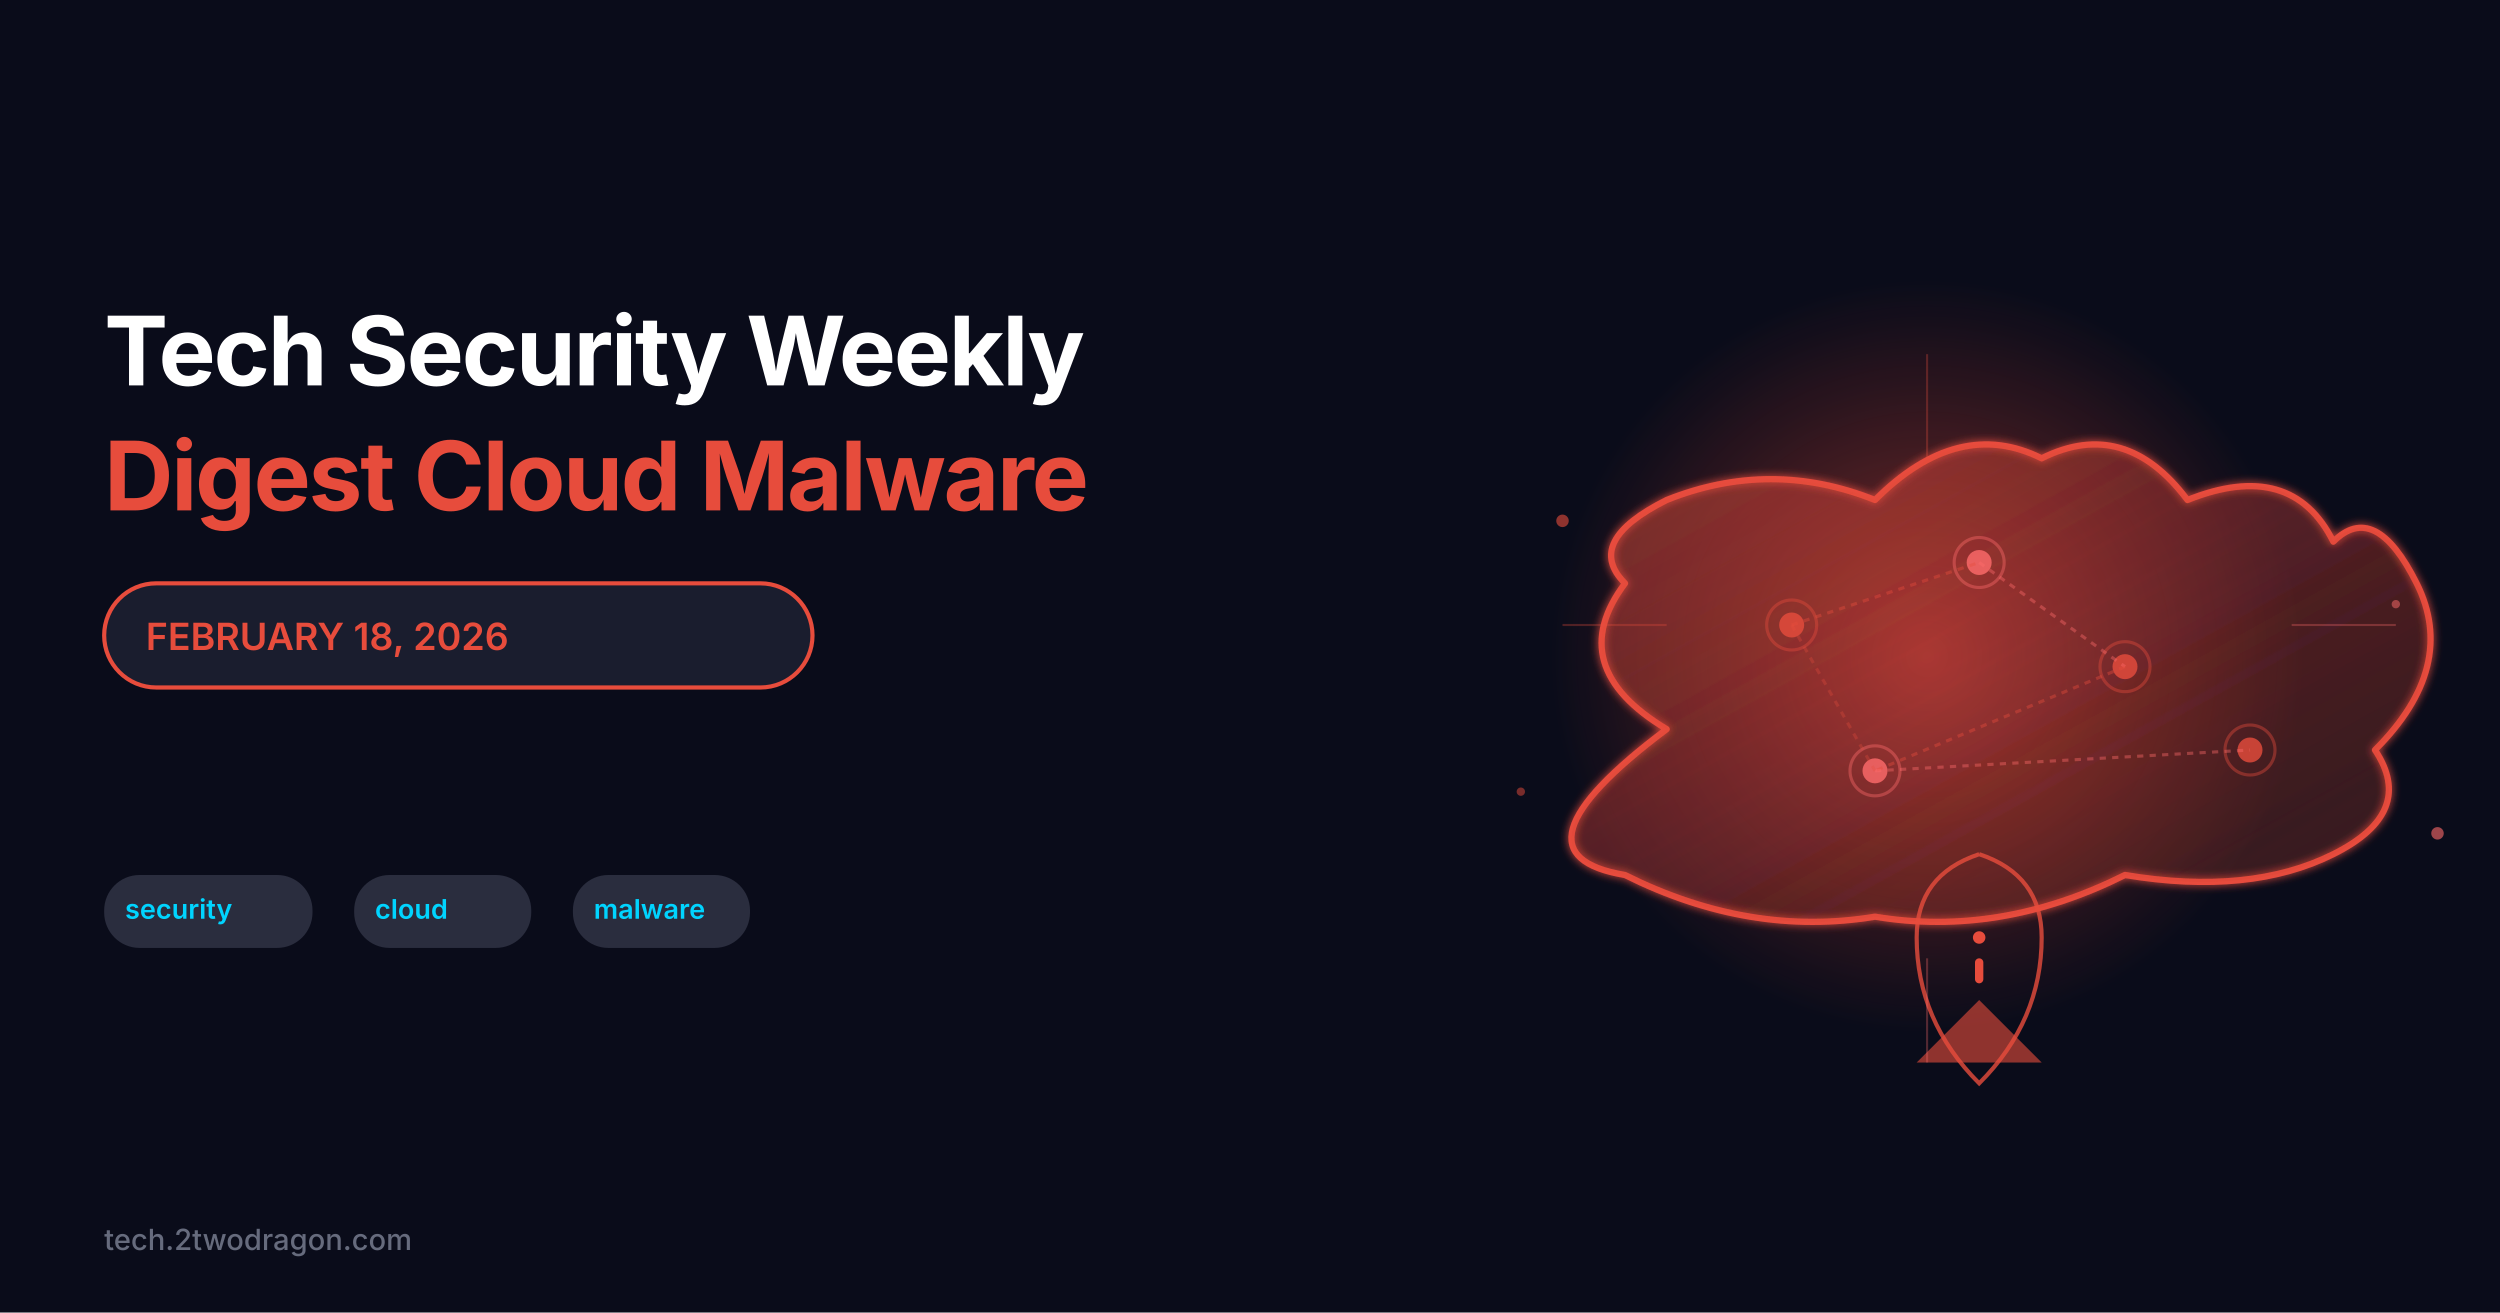
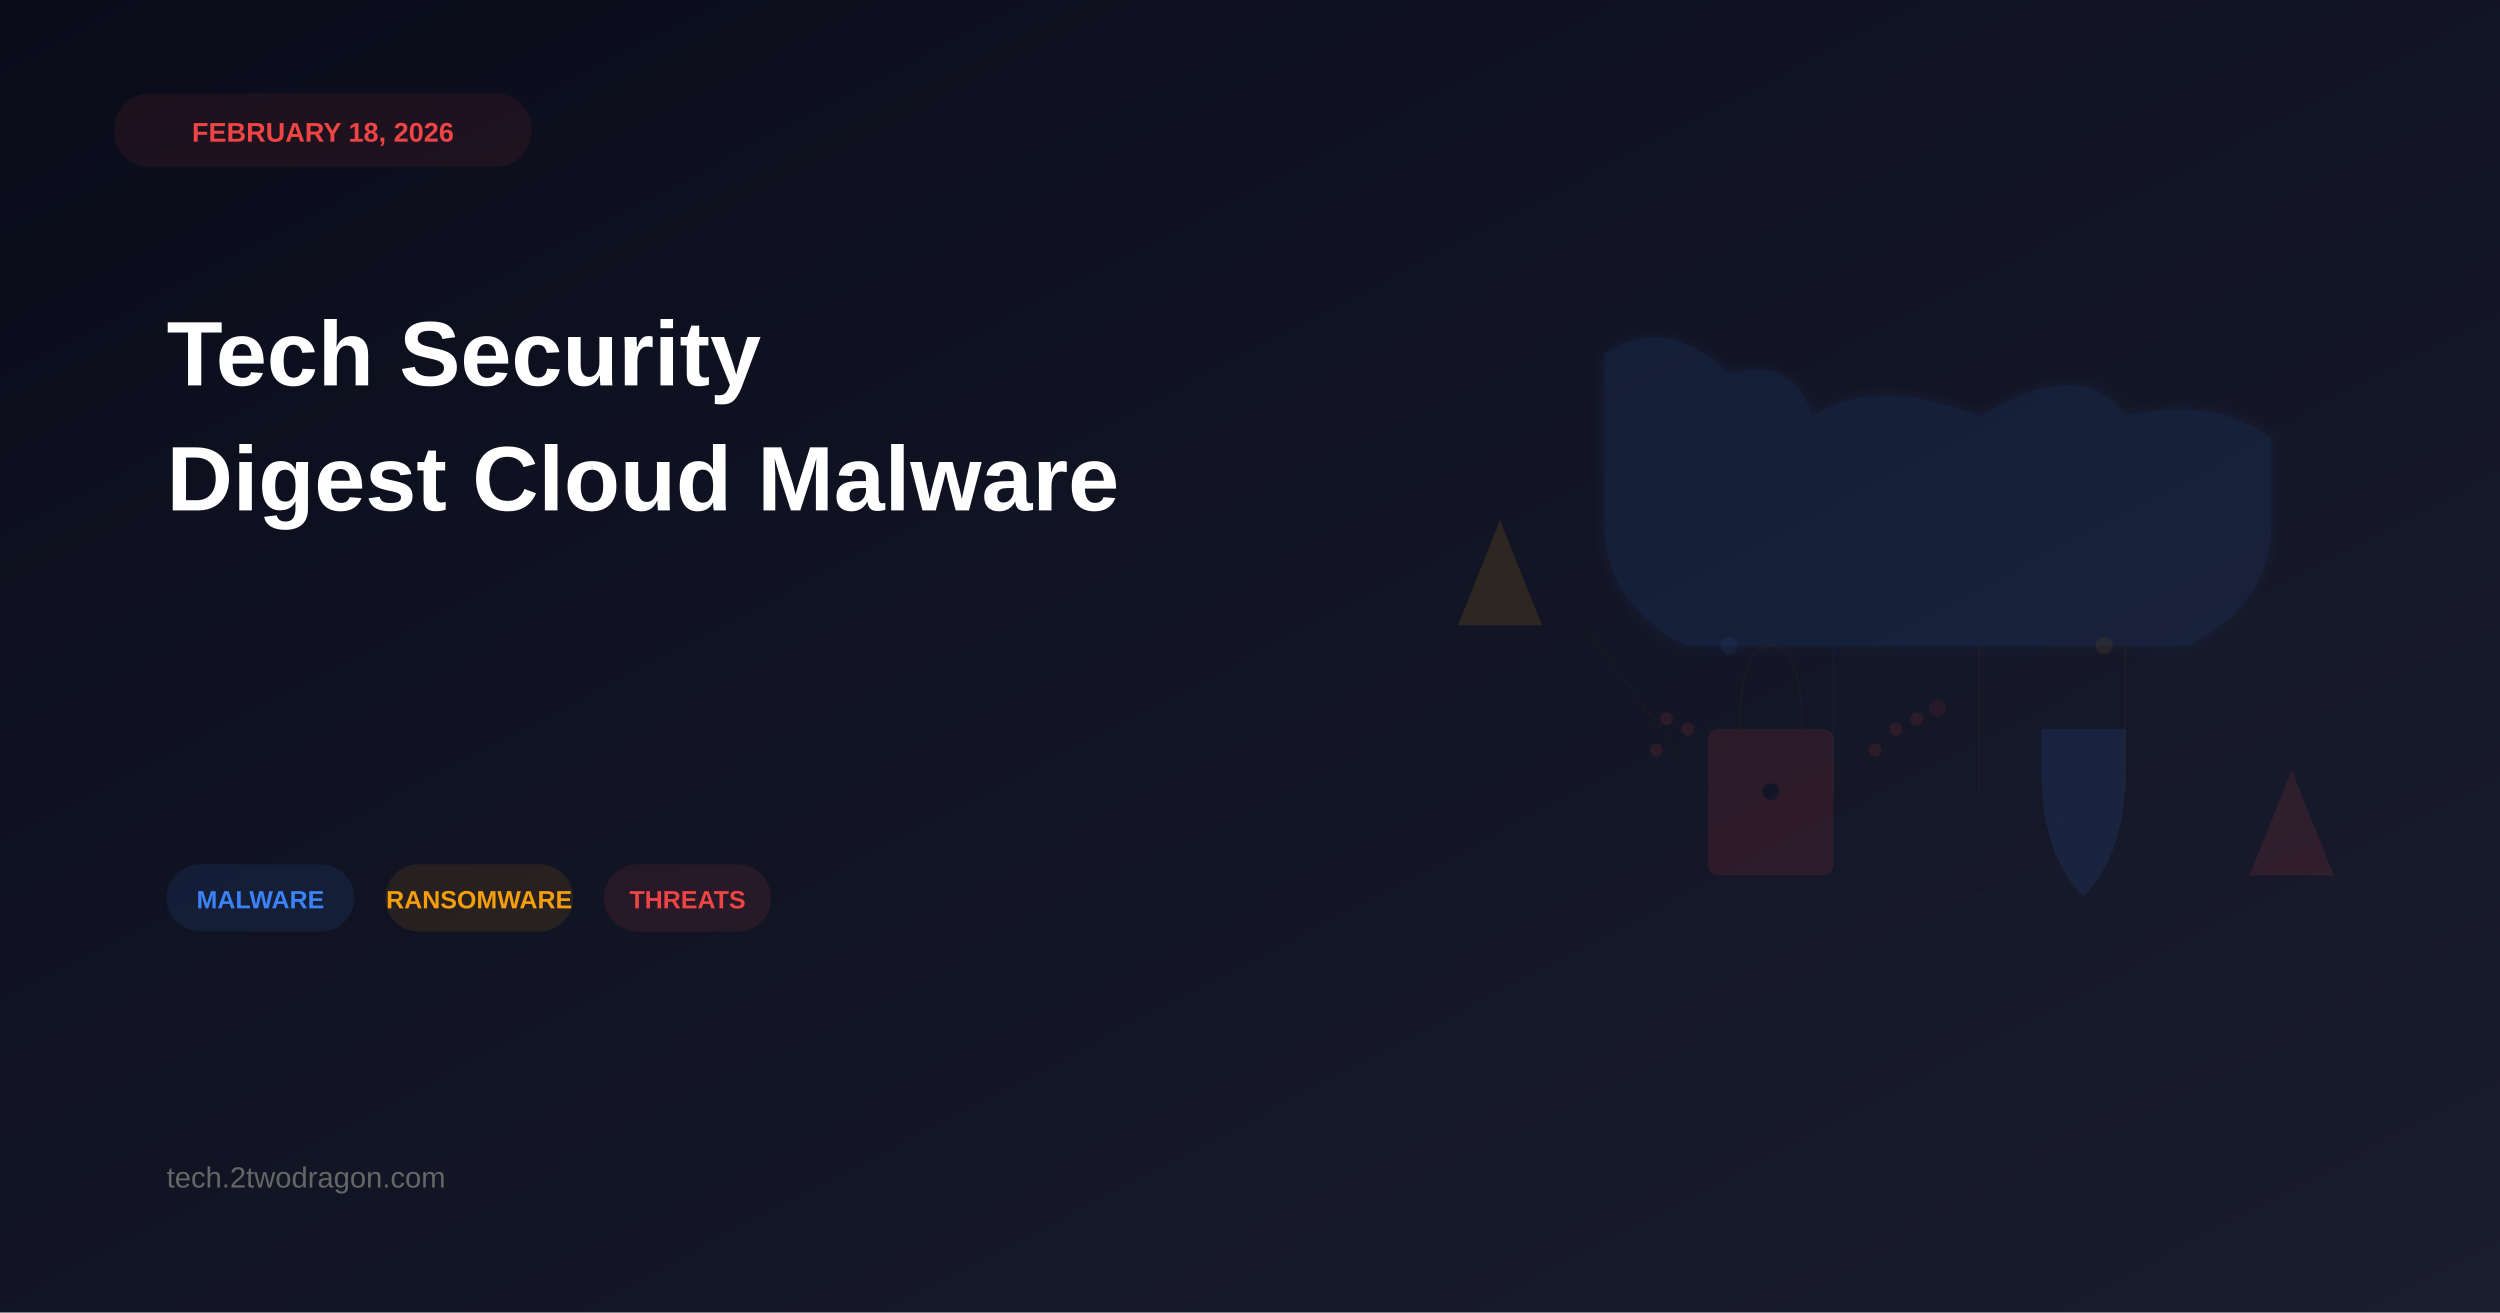
- <svg xmlns="http://www.w3.org/2000/svg" viewBox="0 0 1200 630">
-   <rect width="1200" height="630" fill="#0a0c1a" />
+ <svg xmlns="http://www.w3.org/2000/svg" viewBox="0 0 1200 630" width="1200" height="630">
  <defs>
-     <linearGradient id="cloudGrad" x1="0%" y1="0%" x2="100%" y2="100%">
-       <stop offset="0%" style="stop-color:#e74c3c;stop-opacity:0.3" />
-       <stop offset="100%" style="stop-color:#c0392b;stop-opacity:0.1" />
+     <linearGradient id="bgGradient" x1="0%" y1="0%" x2="100%" y2="100%">
+       <stop offset="0%" style="stop-color:#0a0c1a;stop-opacity:1" />
+       <stop offset="100%" style="stop-color:#1a1d2e;stop-opacity:1" />
    </linearGradient>
-     <radialGradient id="glowRed" cx="50%" cy="50%" r="50%">
-       <stop offset="0%" style="stop-color:#e74c3c;stop-opacity:0.6" />
-       <stop offset="100%" style="stop-color:#c0392b;stop-opacity:0" />
-     </radialGradient>
    <filter id="glow">
-       <feGaussianBlur stdDeviation="2" result="coloredBlur" />
+       <feGaussianBlur stdDeviation="3" result="coloredBlur" />
      <feMerge>
        <feMergeNode in="coloredBlur" />
        <feMergeNode in="SourceGraphic" />
      </feMerge>
    </filter>
  </defs>
-   <text x="50" y="185" font-family="system-ui, -apple-system, sans-serif" font-size="46" font-weight="700" fill="#ffffff" letter-spacing="-1">
-     Tech Security Weekly
-   </text>
-   <text x="50" y="245" font-family="system-ui, -apple-system, sans-serif" font-size="46" font-weight="700" fill="#e74c3c" letter-spacing="-1">
-     Digest Cloud Malware
-   </text>
-   <rect x="50" y="280" width="340" height="50" rx="25" fill="#1a1d2e" stroke="#e74c3c" stroke-width="2" />
-   <text x="70" y="312" font-family="system-ui, -apple-system, sans-serif" font-size="18" font-weight="600" fill="#e74c3c">
-     FEBRUARY 18, 2026
-   </text>
-   <rect x="50" y="420" width="100" height="35" rx="17" fill="#2a2d3e" />
-   <text x="60" y="441" font-family="system-ui, -apple-system, sans-serif" font-size="13" font-weight="600" fill="#00d4ff">security</text>
-   <rect x="170" y="420" width="85" height="35" rx="17" fill="#2a2d3e" />
-   <text x="180" y="441" font-family="system-ui, -apple-system, sans-serif" font-size="13" font-weight="600" fill="#00d4ff">cloud</text>
-   <rect x="275" y="420" width="85" height="35" rx="17" fill="#2a2d3e" />
-   <text x="285" y="441" font-family="system-ui, -apple-system, sans-serif" font-size="13" font-weight="600" fill="#00d4ff">malware</text>
-   <text x="50" y="600" font-family="system-ui, -apple-system, sans-serif" font-size="14" font-weight="500" fill="#666b7d">
-     tech.2twodragon.com
-   </text>
-   <circle cx="925" cy="315" r="180" fill="url(#glowRed)" />
-   <g filter="url(#glow)">
-     <path d="M 800 350 Q 750 320 780 280 Q 760 260 800 240 Q 850 220 900 240 Q 940 200 980 220 Q 1020 200 1050 240 Q 1100 220 1120 260 Q 1140 240 1160 280 Q 1180 320 1140 360 Q 1160 390 1120 410 Q 1080 430 1020 420 Q 960 450 900 440 Q 840 450 780 420 Q 720 410 800 350 Z" fill="none" stroke="#e74c3c" stroke-width="3" stroke-linecap="round" stroke-linejoin="round" />
-     <path d="M 800 350 Q 750 320 780 280 Q 760 260 800 240 Q 850 220 900 240 Q 940 200 980 220 Q 1020 200 1050 240 Q 1100 220 1120 260 Q 1140 240 1160 280 Q 1180 320 1140 360 Q 1160 390 1120 410 Q 1080 430 1020 420 Q 960 450 900 440 Q 840 450 780 420 Q 720 410 800 350 Z" fill="url(#cloudGrad)" />
+   <rect width="1200" height="630" fill="url(#bgGradient)" />
+   <rect x="55" y="45" width="200" height="35" rx="17" fill="#ef4444" opacity="0.08" stroke="#ef4444" stroke-width="0.25" />
+   <text x="155" y="68" font-family="Arial, sans-serif" font-size="13" font-weight="bold" fill="#ef4444" text-anchor="middle">FEBRUARY 18, 2026</text>
+   <text x="80" y="185" font-family="Arial, sans-serif" font-size="44" font-weight="bold" fill="#ffffff">Tech Security</text>
+   <text x="80" y="245" font-family="Arial, sans-serif" font-size="44" font-weight="bold" fill="#ffffff">Digest Cloud Malware</text>
+   <rect x="80" y="415" width="90" height="32" rx="16" fill="#3b82f6" opacity="0.1" stroke="#3b82f6" stroke-width="0.2" />
+   <text x="125" y="436" font-family="Arial, sans-serif" font-size="12" font-weight="600" fill="#3b82f6" text-anchor="middle">MALWARE</text>
+   <rect x="185" y="415" width="90" height="32" rx="16" fill="#f59e0b" opacity="0.1" stroke="#f59e0b" stroke-width="0.2" />
+   <text x="230" y="436" font-family="Arial, sans-serif" font-size="12" font-weight="600" fill="#f59e0b" text-anchor="middle">RANSOMWARE</text>
+   <rect x="290" y="415" width="80" height="32" rx="16" fill="#ef4444" opacity="0.1" stroke="#ef4444" stroke-width="0.2" />
+   <text x="330" y="436" font-family="Arial, sans-serif" font-size="12" font-weight="600" fill="#ef4444" text-anchor="middle">THREATS</text>
+   <text x="80" y="570" font-family="Arial, sans-serif" font-size="14" font-weight="500" fill="#666666">tech.2twodragon.com</text>
+   <g id="cloud" opacity="0.09" filter="url(#glow)">
+     <path d="M 950 200 Q 900 180 870 200 Q 860 170 830 180 Q 800 150 770 170 L 770 250 Q 770 290 810 310 L 1050 310 Q 1090 290 1090 250 L 1090 210 Q 1060 190 1020 200 Q 1000 170 950 200 Z" fill="#3b82f6" stroke="#3b82f6" stroke-width="0.25" />
  </g>
-   <circle cx="860" cy="300" r="6" fill="#e74c3c" opacity="0.8" />
-   <circle cx="860" cy="300" r="12" fill="none" stroke="#e74c3c" stroke-width="1.5" opacity="0.4" />
-   <circle cx="950" cy="270" r="6" fill="#ff6b6b" opacity="0.8" />
-   <circle cx="950" cy="270" r="12" fill="none" stroke="#ff6b6b" stroke-width="1.5" opacity="0.4" />
-   <circle cx="1020" cy="320" r="6" fill="#e74c3c" opacity="0.8" />
-   <circle cx="1020" cy="320" r="12" fill="none" stroke="#e74c3c" stroke-width="1.5" opacity="0.4" />
-   <circle cx="900" cy="370" r="6" fill="#ff6b6b" opacity="0.8" />
-   <circle cx="900" cy="370" r="12" fill="none" stroke="#ff6b6b" stroke-width="1.5" opacity="0.4" />
-   <circle cx="1080" cy="360" r="6" fill="#e74c3c" opacity="0.8" />
-   <circle cx="1080" cy="360" r="12" fill="none" stroke="#e74c3c" stroke-width="1.5" opacity="0.4" />
-   <line x1="860" y1="300" x2="950" y2="270" stroke="#e74c3c" stroke-width="1.5" opacity="0.4" stroke-dasharray="3,3" />
-   <line x1="950" y1="270" x2="1020" y2="320" stroke="#ff6b6b" stroke-width="1.5" opacity="0.4" stroke-dasharray="3,3" />
-   <line x1="1020" y1="320" x2="900" y2="370" stroke="#e74c3c" stroke-width="1.5" opacity="0.4" stroke-dasharray="3,3" />
-   <line x1="900" y1="370" x2="1080" y2="360" stroke="#ff6b6b" stroke-width="1.5" opacity="0.4" stroke-dasharray="3,3" />
-   <line x1="860" y1="300" x2="900" y2="370" stroke="#e74c3c" stroke-width="1.5" opacity="0.3" stroke-dasharray="3,3" />
-   <path d="M 950 420 L 950 480 L 920 510 L 980 510 L 950 480 Z" fill="#e74c3c" opacity="0.6" />
-   <path d="M 950 410 Q 920 420 920 450 Q 920 490 950 520 Q 980 490 980 450 Q 980 420 950 410" fill="none" stroke="#e74c3c" stroke-width="2" opacity="0.8" />
-   <circle cx="950" cy="450" r="3" fill="#e74c3c" />
-   <rect x="948" y="460" width="4" height="12" fill="#e74c3c" rx="2" />
-   <circle cx="750" cy="250" r="3" fill="#e74c3c" opacity="0.6" />
-   <circle cx="1150" cy="290" r="2" fill="#ff6b6b" opacity="0.5" />
-   <circle cx="730" cy="380" r="2" fill="#e74c3c" opacity="0.5" />
-   <circle cx="1170" cy="400" r="3" fill="#ff6b6b" opacity="0.6" />
-   <line x1="750" y1="300" x2="800" y2="300" stroke="#e74c3c" stroke-width="1" opacity="0.3" />
-   <line x1="1100" y1="300" x2="1150" y2="300" stroke="#ff6b6b" stroke-width="1" opacity="0.3" />
-   <line x1="925" y1="220" x2="925" y2="170" stroke="#e74c3c" stroke-width="1" opacity="0.3" />
-   <line x1="925" y1="460" x2="925" y2="510" stroke="#ff6b6b" stroke-width="1" opacity="0.3" />
+   <defs>
+     <marker id="arrowBlue" markerWidth="10" markerHeight="10" refX="5" refY="5" orient="auto">
+       <polygon points="0,0 10,5 0,10" fill="#3b82f6" opacity="0.12" />
+     </marker>
+     <marker id="arrowRed" markerWidth="10" markerHeight="10" refX="5" refY="5" orient="auto">
+       <polygon points="0,0 10,5 0,10" fill="#ef4444" opacity="0.12" />
+     </marker>
+     <marker id="arrowOrange" markerWidth="10" markerHeight="10" refX="5" refY="5" orient="auto">
+       <polygon points="0,0 10,5 0,10" fill="#f59e0b" opacity="0.12" />
+     </marker>
+   </defs>
+   <line x1="880" y1="310" x2="880" y2="380" stroke="#3b82f6" stroke-width="0.3" opacity="0.12" marker-end="url(#arrowBlue)" />
+   <line x1="950" y1="310" x2="950" y2="380" stroke="#ef4444" stroke-width="0.3" opacity="0.12" marker-end="url(#arrowRed)" />
+   <line x1="1020" y1="310" x2="1020" y2="380" stroke="#f59e0b" stroke-width="0.3" opacity="0.12" marker-end="url(#arrowOrange)" />
+   <g id="padlock" opacity="0.11">
+     <rect x="820" y="350" width="60" height="70" rx="5" fill="#ef4444" stroke="#ef4444" stroke-width="0.25" />
+     <path d="M 835 350 Q 835 310 850 310 Q 865 310 865 350" fill="none" stroke="#ef4444" stroke-width="0.3" />
+     <circle cx="850" cy="380" r="4" fill="#0a0c1a" />
+     <circle cx="810" cy="350" r="3" fill="#ef4444" stroke="#ef4444" stroke-width="0.2" />
+     <circle cx="800" cy="345" r="3" fill="#ef4444" stroke="#ef4444" stroke-width="0.2" />
+     <circle cx="795" cy="360" r="3" fill="#ef4444" stroke="#ef4444" stroke-width="0.2" />
+     <circle cx="900" cy="360" r="3" fill="#ef4444" stroke="#ef4444" stroke-width="0.2" />
+     <circle cx="910" cy="350" r="3" fill="#ef4444" stroke="#ef4444" stroke-width="0.2" />
+     <circle cx="920" cy="345" r="3" fill="#ef4444" stroke="#ef4444" stroke-width="0.2" />
+   </g>
+   <g id="shield" opacity="0.11">
+     <path d="M 1000 350 L 980 350 L 980 370 Q 980 410 1000 430 Q 1020 410 1020 370 L 1020 350 Z" fill="#3b82f6" stroke="#3b82f6" stroke-width="0.3" />
+     <path d="M 985 385 L 995 395 L 1010 375" fill="none" stroke="#3b82f6" stroke-width="0.5" stroke-linecap="round" stroke-linejoin="round" />
+   </g>
+   <g id="alert1" opacity="0.12">
+     <polygon points="700,300 720,250 740,300" fill="#f59e0b" stroke="#f59e0b" stroke-width="0.25" />
+     <text x="720" y="290" font-family="Arial, sans-serif" font-size="20" font-weight="bold" fill="#f59e0b" text-anchor="middle">!</text>
+   </g>
+   <g id="alert2" opacity="0.12">
+     <polygon points="1080,420 1100,370 1120,420" fill="#ef4444" stroke="#ef4444" stroke-width="0.25" />
+     <text x="1100" y="410" font-family="Arial, sans-serif" font-size="20" font-weight="bold" fill="#ef4444" text-anchor="middle">!</text>
+   </g>
+   <line x1="760" y1="300" x2="820" y2="380" stroke="#f59e0b" stroke-width="0.25" opacity="0.10" stroke-dasharray="2,2" />
+   <line x1="880" y1="430" x2="950" y2="380" stroke="#ef4444" stroke-width="0.25" opacity="0.10" stroke-dasharray="2,2" />
+   <line x1="950" y1="430" x2="1000" y2="380" stroke="#3b82f6" stroke-width="0.25" opacity="0.10" stroke-dasharray="2,2" />
+   <circle cx="830" cy="310" r="4" fill="#3b82f6" opacity="0.08" stroke="#3b82f6" stroke-width="0.2" />
+   <circle cx="930" cy="340" r="4" fill="#ef4444" opacity="0.08" stroke="#ef4444" stroke-width="0.2" />
+   <circle cx="1010" cy="310" r="4" fill="#f59e0b" opacity="0.08" stroke="#f59e0b" stroke-width="0.2" />
</svg>
